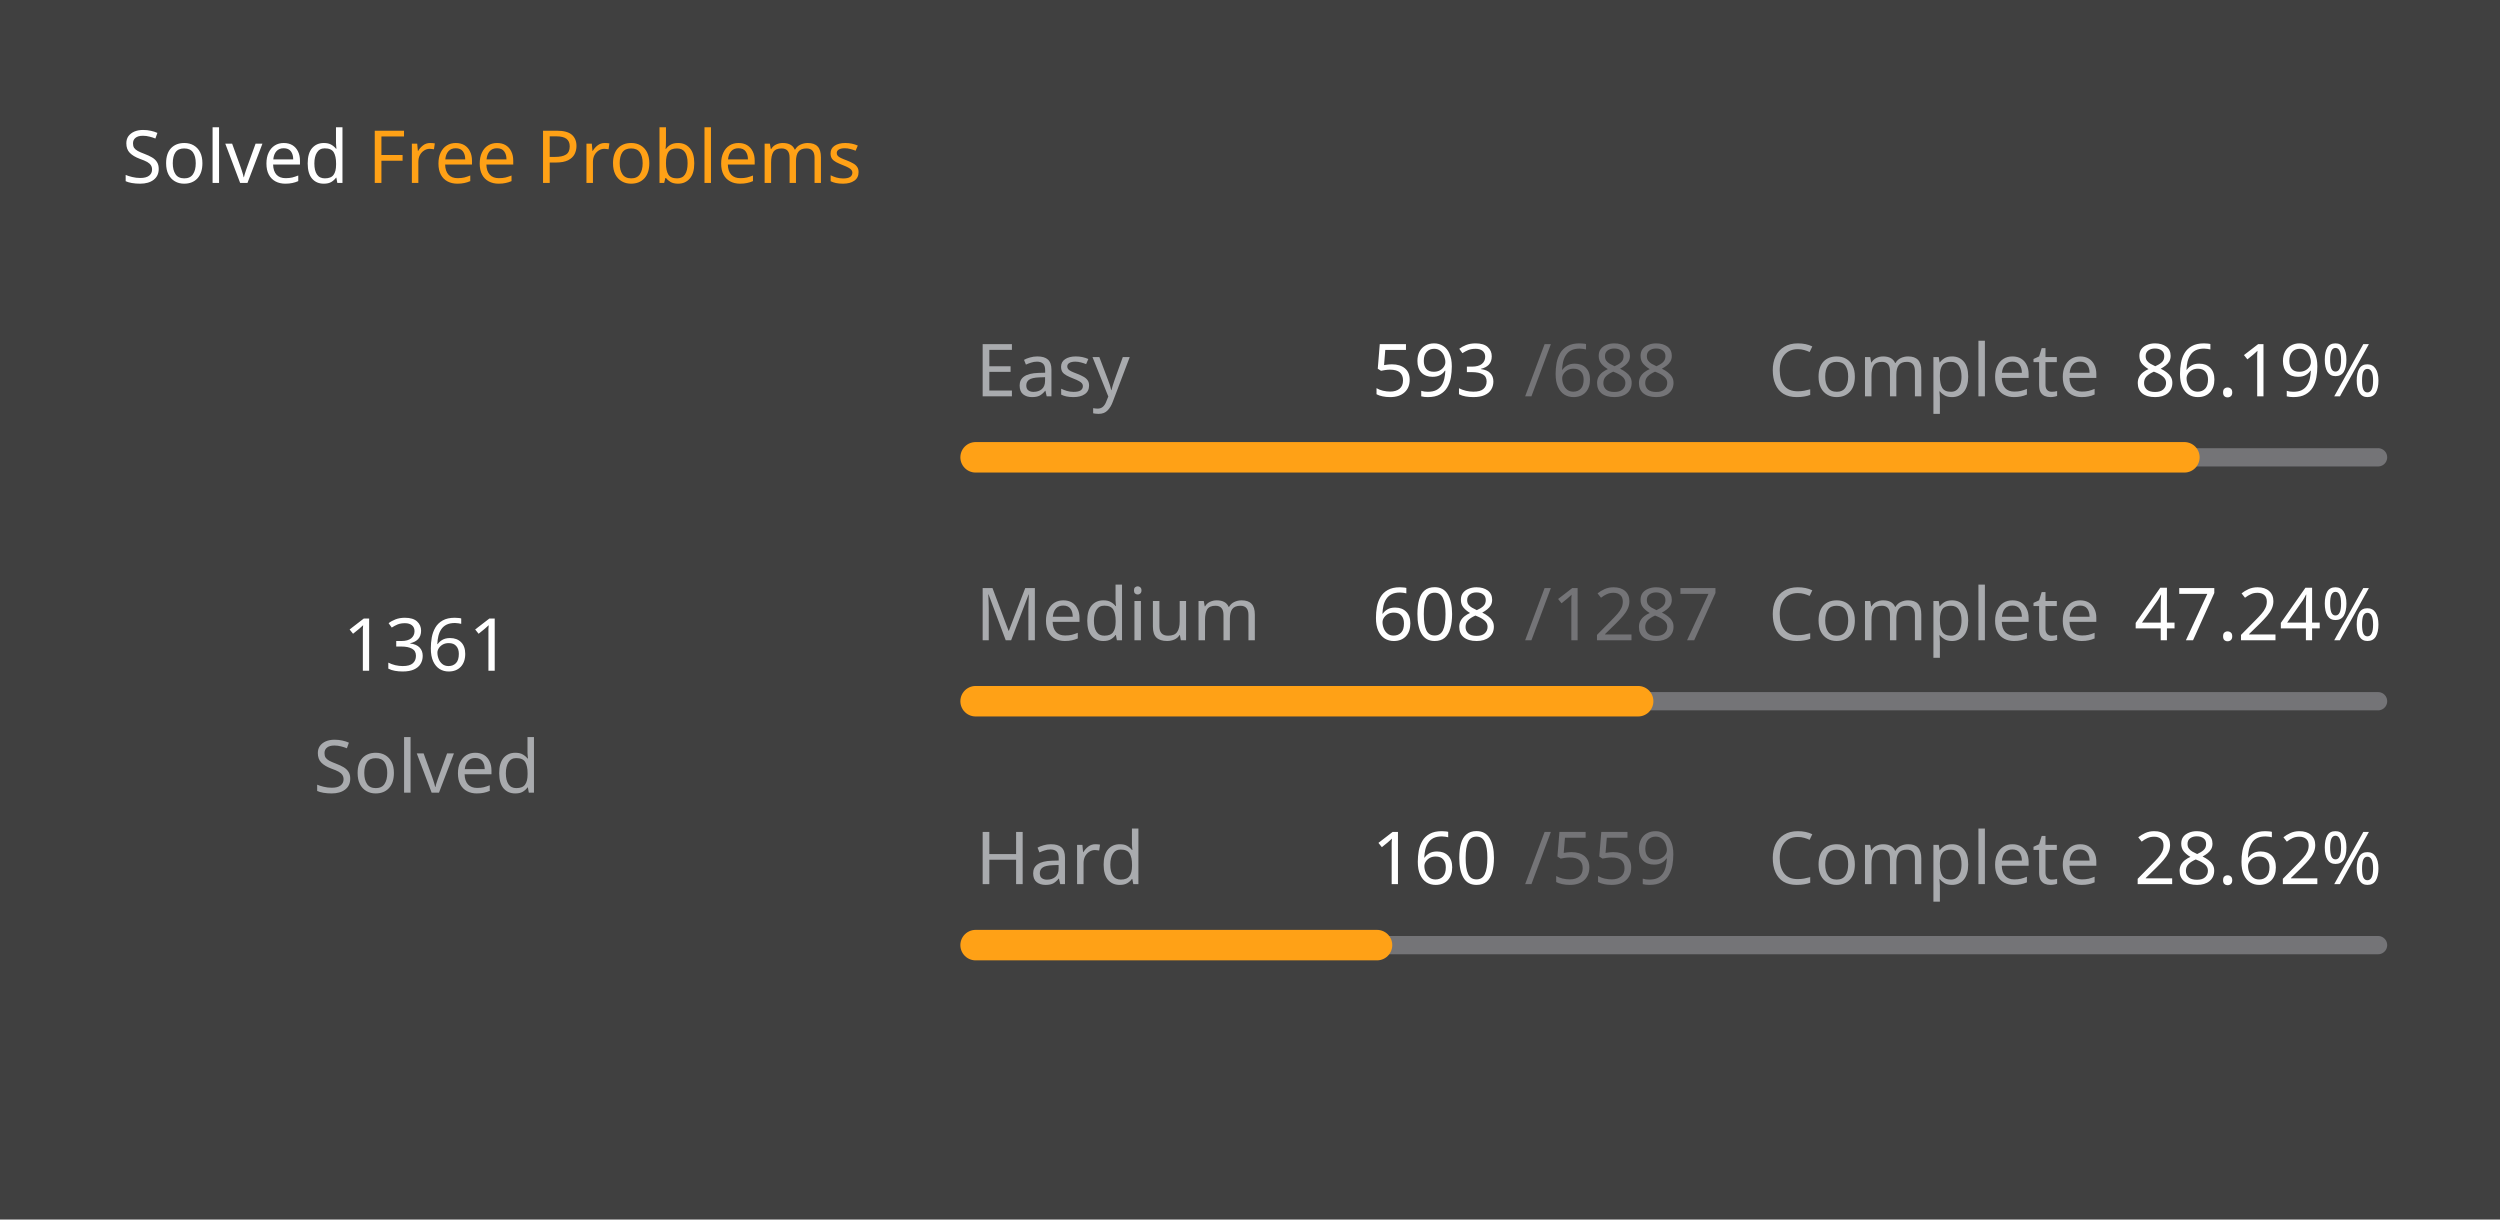
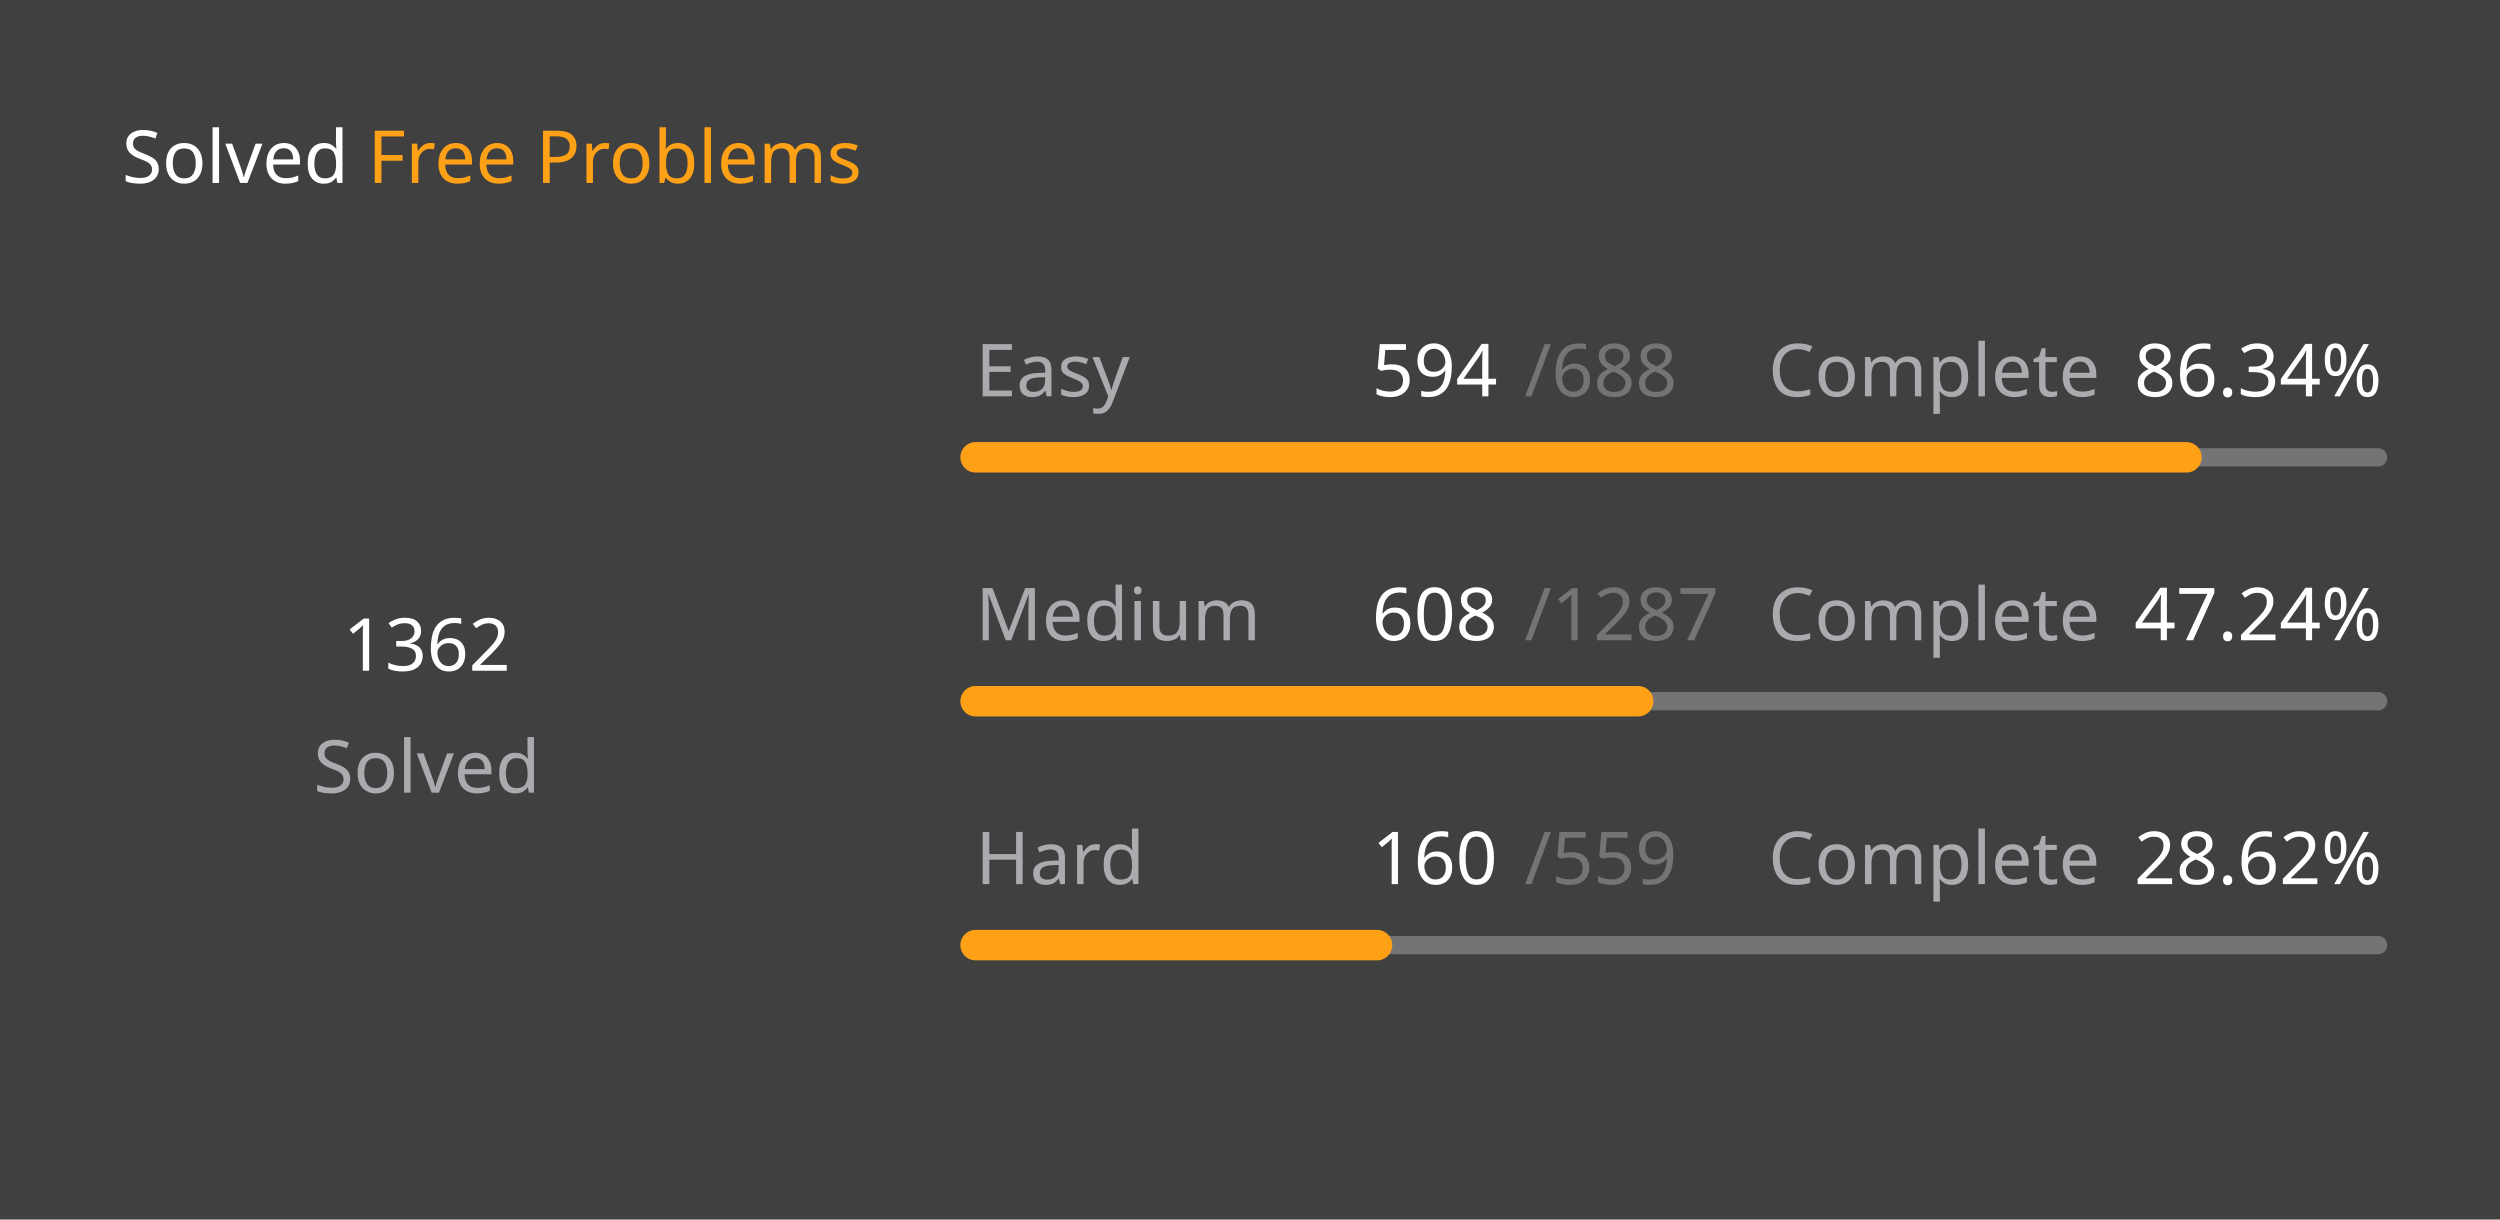
<svg xmlns="http://www.w3.org/2000/svg" version="1.1" height="200" width="410" viewBox="0 0 410 200">
  <style>*{font-family: "Segoe UI", Tahoma, Geneva, Verdana, sans-serif;}</style>
  <style>.title{font-weight: 500;font-size: 1rem;}</style>
  <style>.rotate-90{transform: rotate(-90deg);transform-origin: center;transform-box: fill-box;}</style>
  <style>.state{font-size: .75rem;}</style>
  <style>.light{color: #ffffff;fill: #ffffff;}</style>
  <style>.light-gray{color: #eff2f699;fill: #eff2f699;}</style>
  <style>.dark-gray{color: #ebebf54d;fill: #ebebf54d;}</style>
  <style>.gray{color: #747474;fill: #747474;}</style>
  <style>.orange{color: #ffa116;fill: #ffa116;}</style>
  <style>.background{color: #404040;fill: #404040;}</style>
  <rect fill="#404040" x="0" y="0" width="410" height="200" rx="0.5rem" />
  <g text-anchor="start" text-decoration="1" class="title">
    <text x="20" y="30">
      <tspan class="light">Solved</tspan>
      <tspan class="orange">Free Problems</tspan>
    </text>
  </g>
  <g class="rotate-90">
    <circle fill="none" cx="70" cy="110" r="46" stroke="#747474" stroke-width="3" stroke-linecap="round" />
-     <circle fill="none" cx="70" cy="110" r="46" stroke="#ffa116" stroke-width="5" stroke-linecap="round" stroke-dasharray="155.235 133.792" stroke-dashoffset="0" data-difficult="ALL" />
+     <circle fill="none" cx="70" cy="110" r="46" stroke="#ffa116" stroke-width="5" stroke-linecap="round" stroke-dasharray="155.349 133.678" stroke-dashoffset="0" data-difficult="ALL" />
  </g>
  <g class="state">
    <g text-anchor="middle">
-       <text x="70" y="110" class="light" font-size="1.2rem">1361</text>
+       <text x="70" y="110" class="light" font-size="1.2rem">1362</text>
      <text x="70" y="130" class="light-gray">Solved</text>
    </g>
    <g>
      <text x="160" y="65" class="light-gray">Easy</text>
-       <text x="225" y="65" class="light">593</text>
+       <text x="225" y="65" class="light">594</text>
      <text x="250" y="65" class="dark-gray">/688</text>
      <text x="290" y="65" class="light-gray">Complete</text>
-       <text x="350" y="65" class="light">86.19%</text>
+       <text x="350" y="65" class="light">86.34%</text>
      <path d="M 160 75 L 390 75" stroke-linecap="round" stroke-linejoin="round" stroke="#ebebf54d" stroke-width="3" />
-       <path d="M 160 75 L 358.241 75" stroke-linecap="round" stroke-linejoin="round" stroke="#ffa116" stroke-width="5" />
+       <path d="M 160 75 L 358.576 75" stroke-linecap="round" stroke-linejoin="round" stroke="#ffa116" stroke-width="5" />
    </g>
    <g>
      <text x="160" y="105" class="light-gray">Medium</text>
      <text x="225" y="105" class="light">608</text>
      <text x="250" y="105" class="dark-gray">/1287</text>
      <text x="290" y="105" class="light-gray">Complete</text>
      <text x="350" y="105" class="light">47.24%</text>
      <path d="M 160 115 L 390 115" stroke-linecap="round" stroke-linejoin="round" stroke="#ebebf54d" stroke-width="3" />
      <path d="M 160 115 L 268.656 115" stroke-linecap="round" stroke-linejoin="round" stroke="#ffa116" stroke-width="5" />
    </g>
    <g>
      <text x="160" y="145" class="light-gray">Hard</text>
      <text x="225" y="145" class="light">160</text>
      <text x="250" y="145" class="dark-gray">/559</text>
      <text x="290" y="145" class="light-gray">Complete</text>
      <text x="350" y="145" class="light">28.62%</text>
      <path d="M 160 155 L 390 155" stroke-linecap="round" stroke-linejoin="round" stroke="#ebebf54d" stroke-width="3" />
      <path d="M 160 155 L 225.832 155" stroke-linecap="round" stroke-linejoin="round" stroke="#ffa116" stroke-width="5" />
    </g>
  </g>
</svg>
